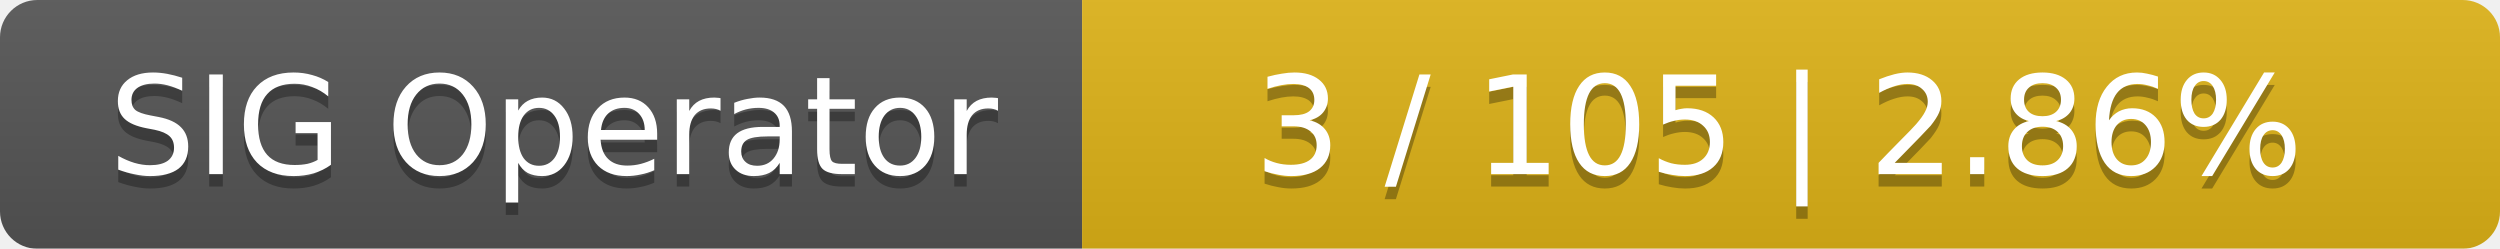
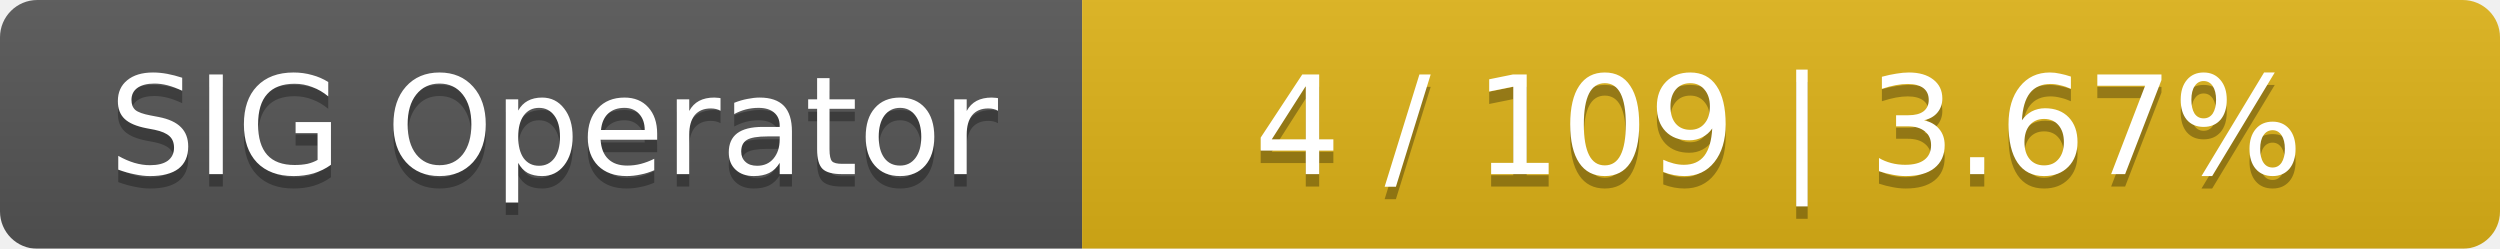
<svg xmlns="http://www.w3.org/2000/svg" width="201" height="20">
  <linearGradient id="smooth" x2="0" y2="100%">
    <stop offset="0" stop-color="#bbb" stop-opacity=".1" />
    <stop offset="1" stop-opacity=".1" />
  </linearGradient>
  <mask id="round">
    <rect width="201" height="20" rx="3" fill="#fff" />
  </mask>
  <g mask="url(#round)">
    <rect width="87" height="20" fill="#555" />
    <rect x="87" width="114" height="20" fill="#dfb317" />
    <rect width="201" height="20" fill="url(#smooth)" />
  </g>
  <g fill="#fff" text-anchor="middle" font-family="DejaVu Sans,Verdana,Geneva,sans-serif" font-size="11">
    <text x="44.5" y="15" fill="#010101" fill-opacity=".3">SIG Operator</text>
    <text x="44.5" y="14">SIG Operator</text>
-     <text x="143" y="15" fill="#010101" fill-opacity=".3">3 / 105    |    2.86%</text>
-     <text x="143" y="14">3 / 105    |    2.86%</text>
+     <text x="143" y="15" fill="#010101" fill-opacity=".3">4 / 109    |    3.67%</text>
+     <text x="143" y="14">4 / 109    |    3.67%</text>
  </g>
</svg>
